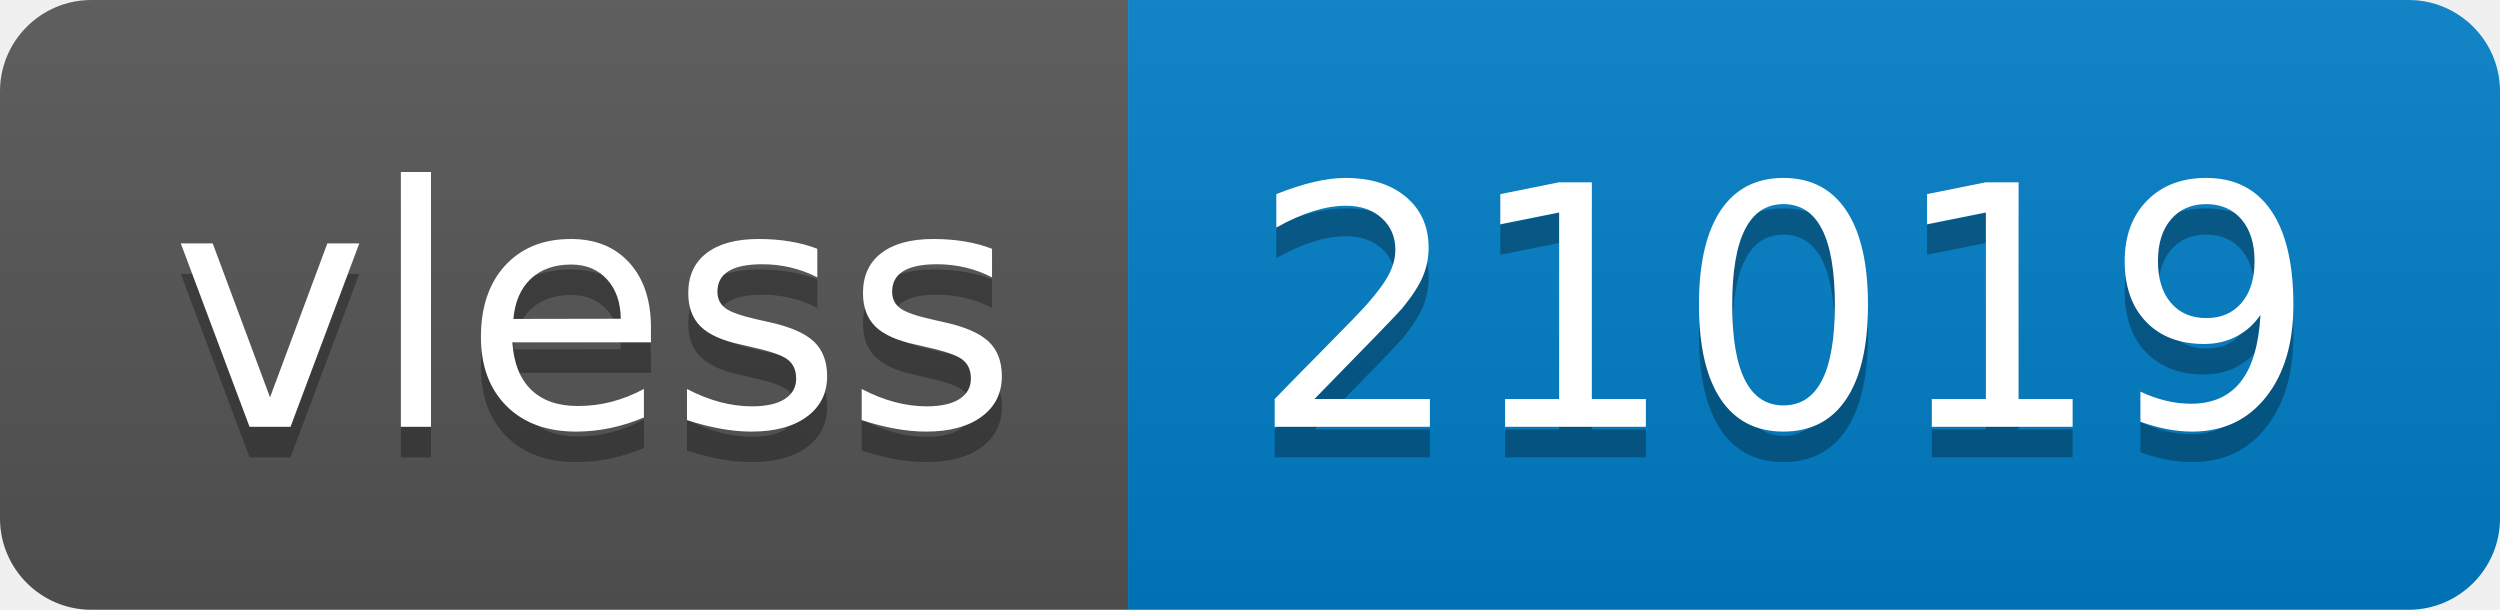
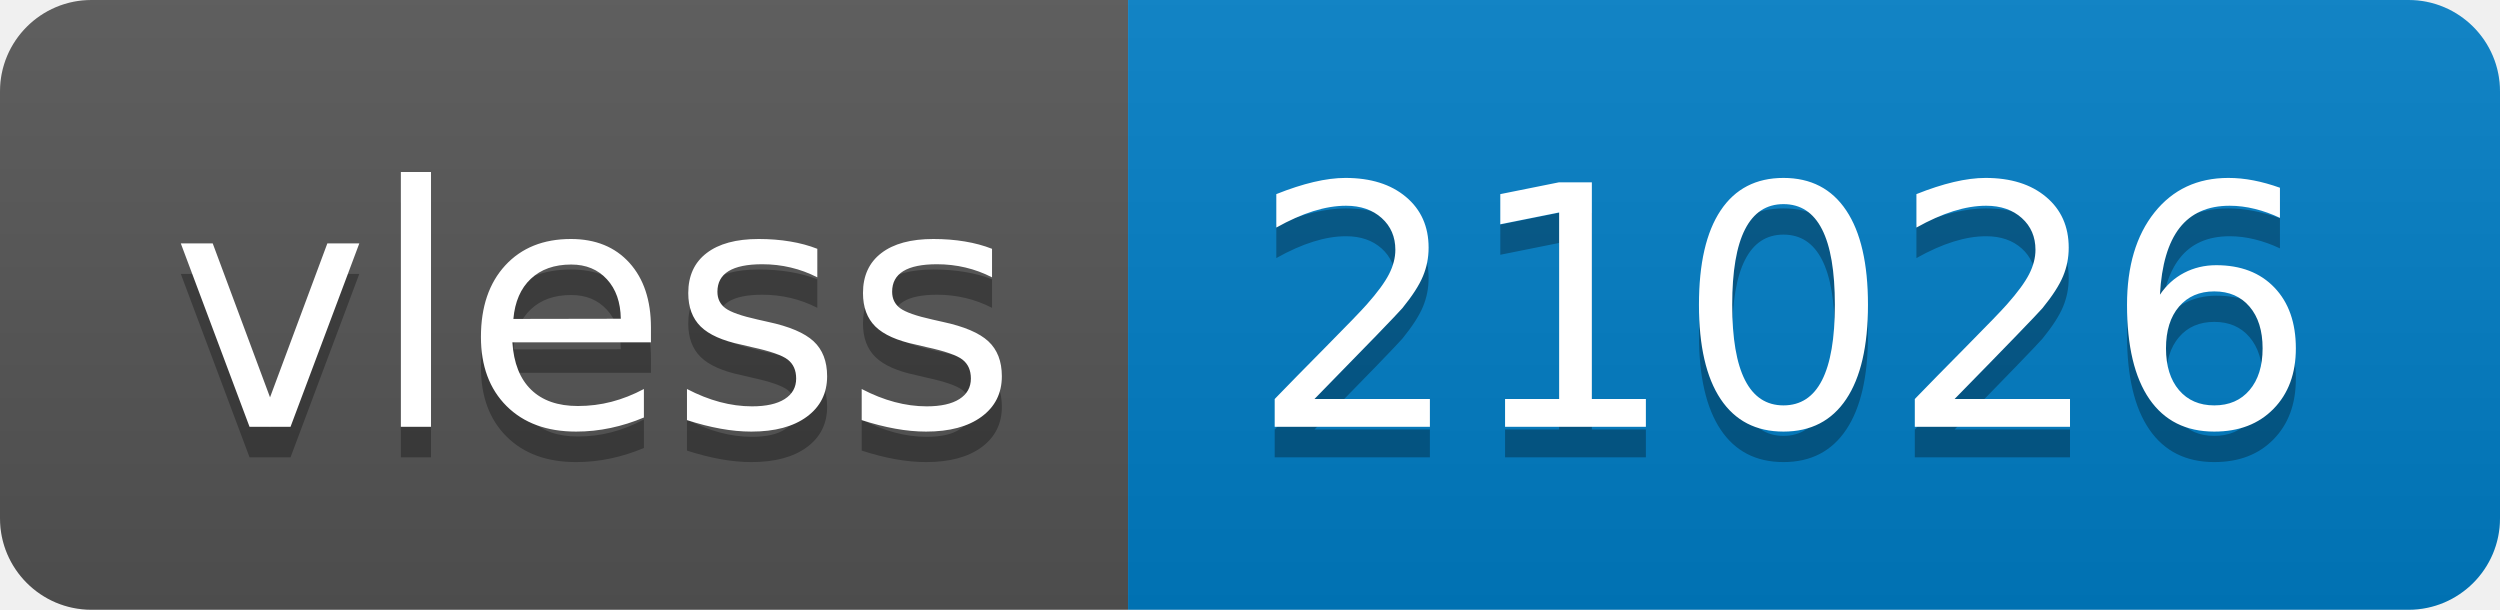
- <svg xmlns="http://www.w3.org/2000/svg" width="82" height="20" role="img" aria-label="vless: 21019">
+ <svg xmlns="http://www.w3.org/2000/svg" width="82" height="20" role="img" aria-label="vless: 21026">
  <linearGradient id="s" x2="0" y2="100%">
    <stop offset="0" stop-color="#bbb" stop-opacity=".1" />
    <stop offset="1" stop-opacity=".1" />
  </linearGradient>
  <clipPath id="r">
    <rect width="82" height="20" rx="3" fill="#fff" />
  </clipPath>
  <g clip-path="url(#r)">
    <rect width="37" height="20" fill="#555" />
    <rect x="37" width="45" height="20" fill="#007ec6" />
    <rect width="82" height="20" fill="url(#s)" />
  </g>
  <g fill="#fff" text-anchor="middle" font-family="Verdana,Geneva,DejaVu Sans,sans-serif" text-rendering="geometricPrecision" font-size="110">
    <text aria-hidden="true" x="195" y="150" fill="#010101" fill-opacity=".3" transform="scale(.1)" textLength="270">vless</text>
    <text x="195" y="140" transform="scale(.1)" fill="#fff" textLength="270">vless</text>
-     <text aria-hidden="true" x="585" y="150" fill="#010101" fill-opacity=".3" transform="scale(.1)" textLength="350">21019</text>
-     <text x="585" y="140" transform="scale(.1)" fill="#fff" textLength="350">21019</text>
+     <text aria-hidden="true" x="585" y="150" fill="#010101" fill-opacity=".3" transform="scale(.1)" textLength="350">21026</text>
+     <text x="585" y="140" transform="scale(.1)" fill="#fff" textLength="350">21026</text>
  </g>
</svg>
